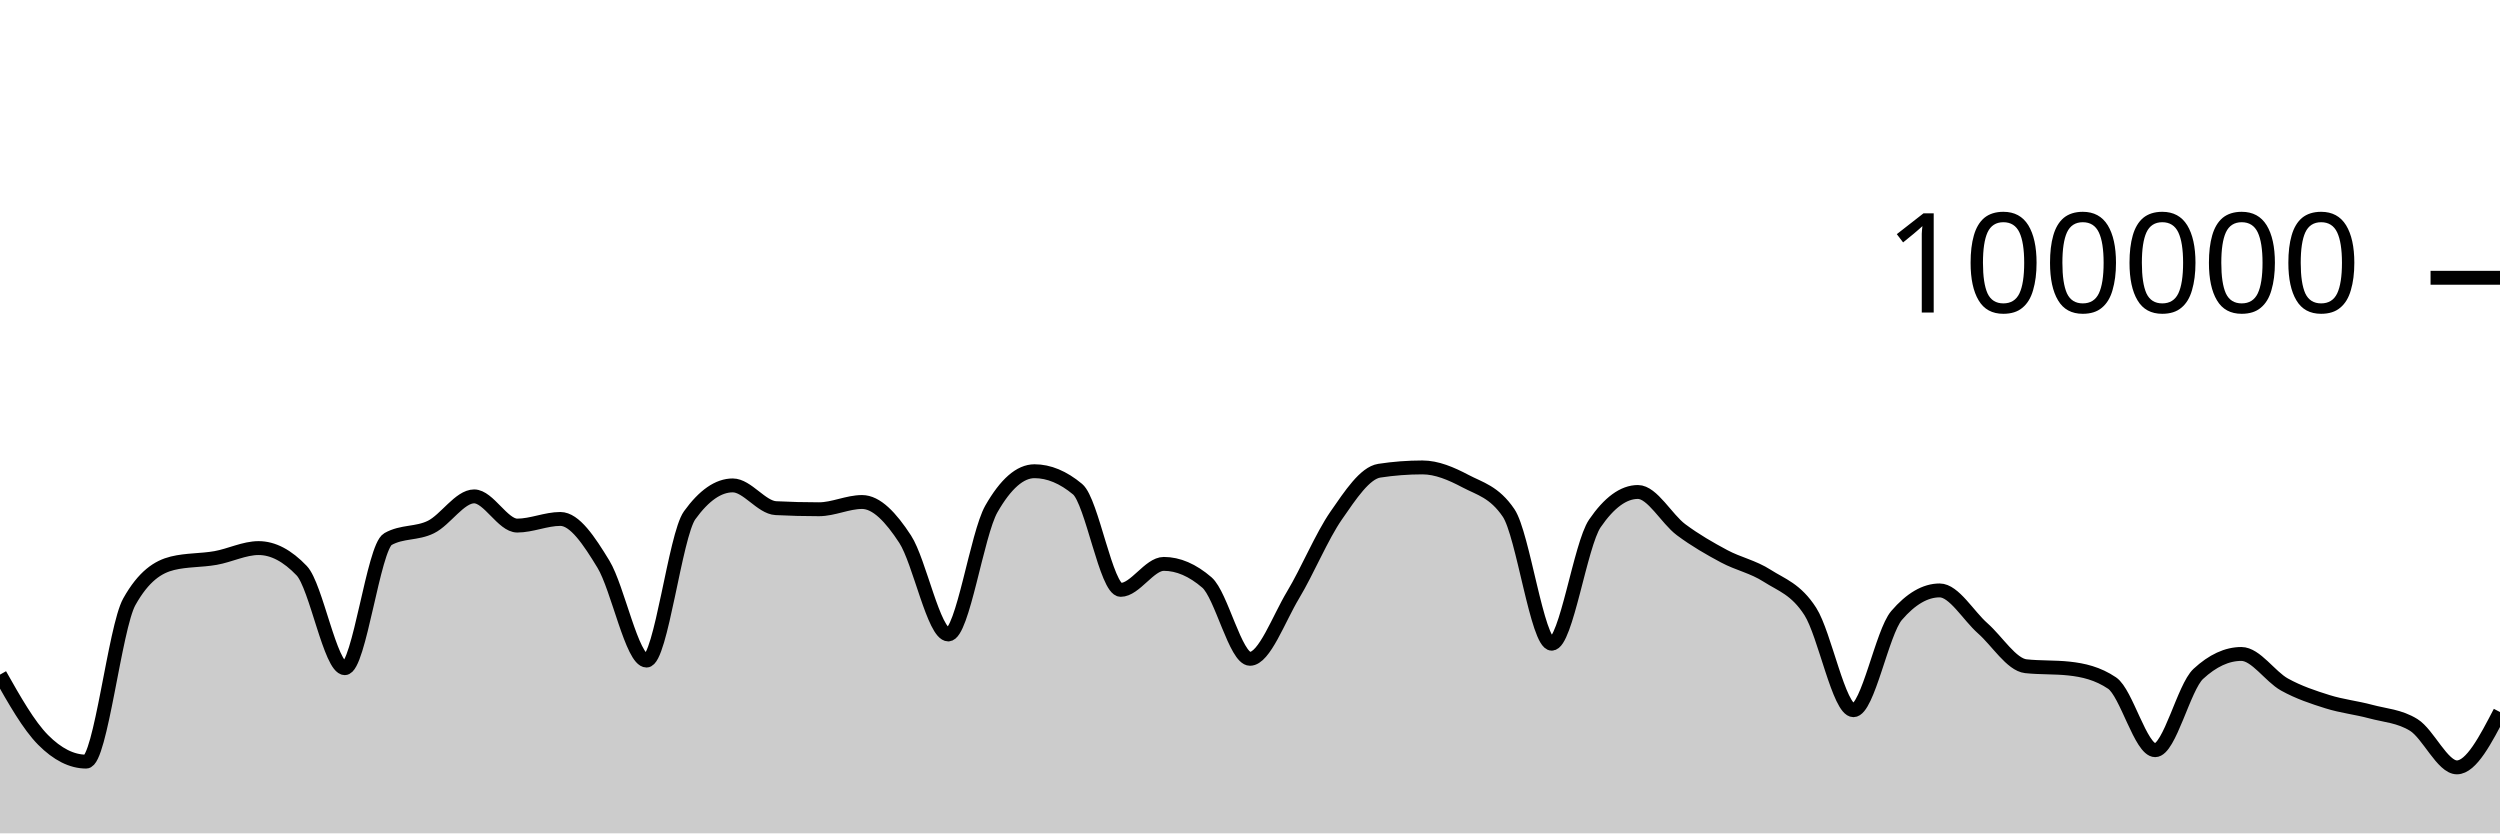
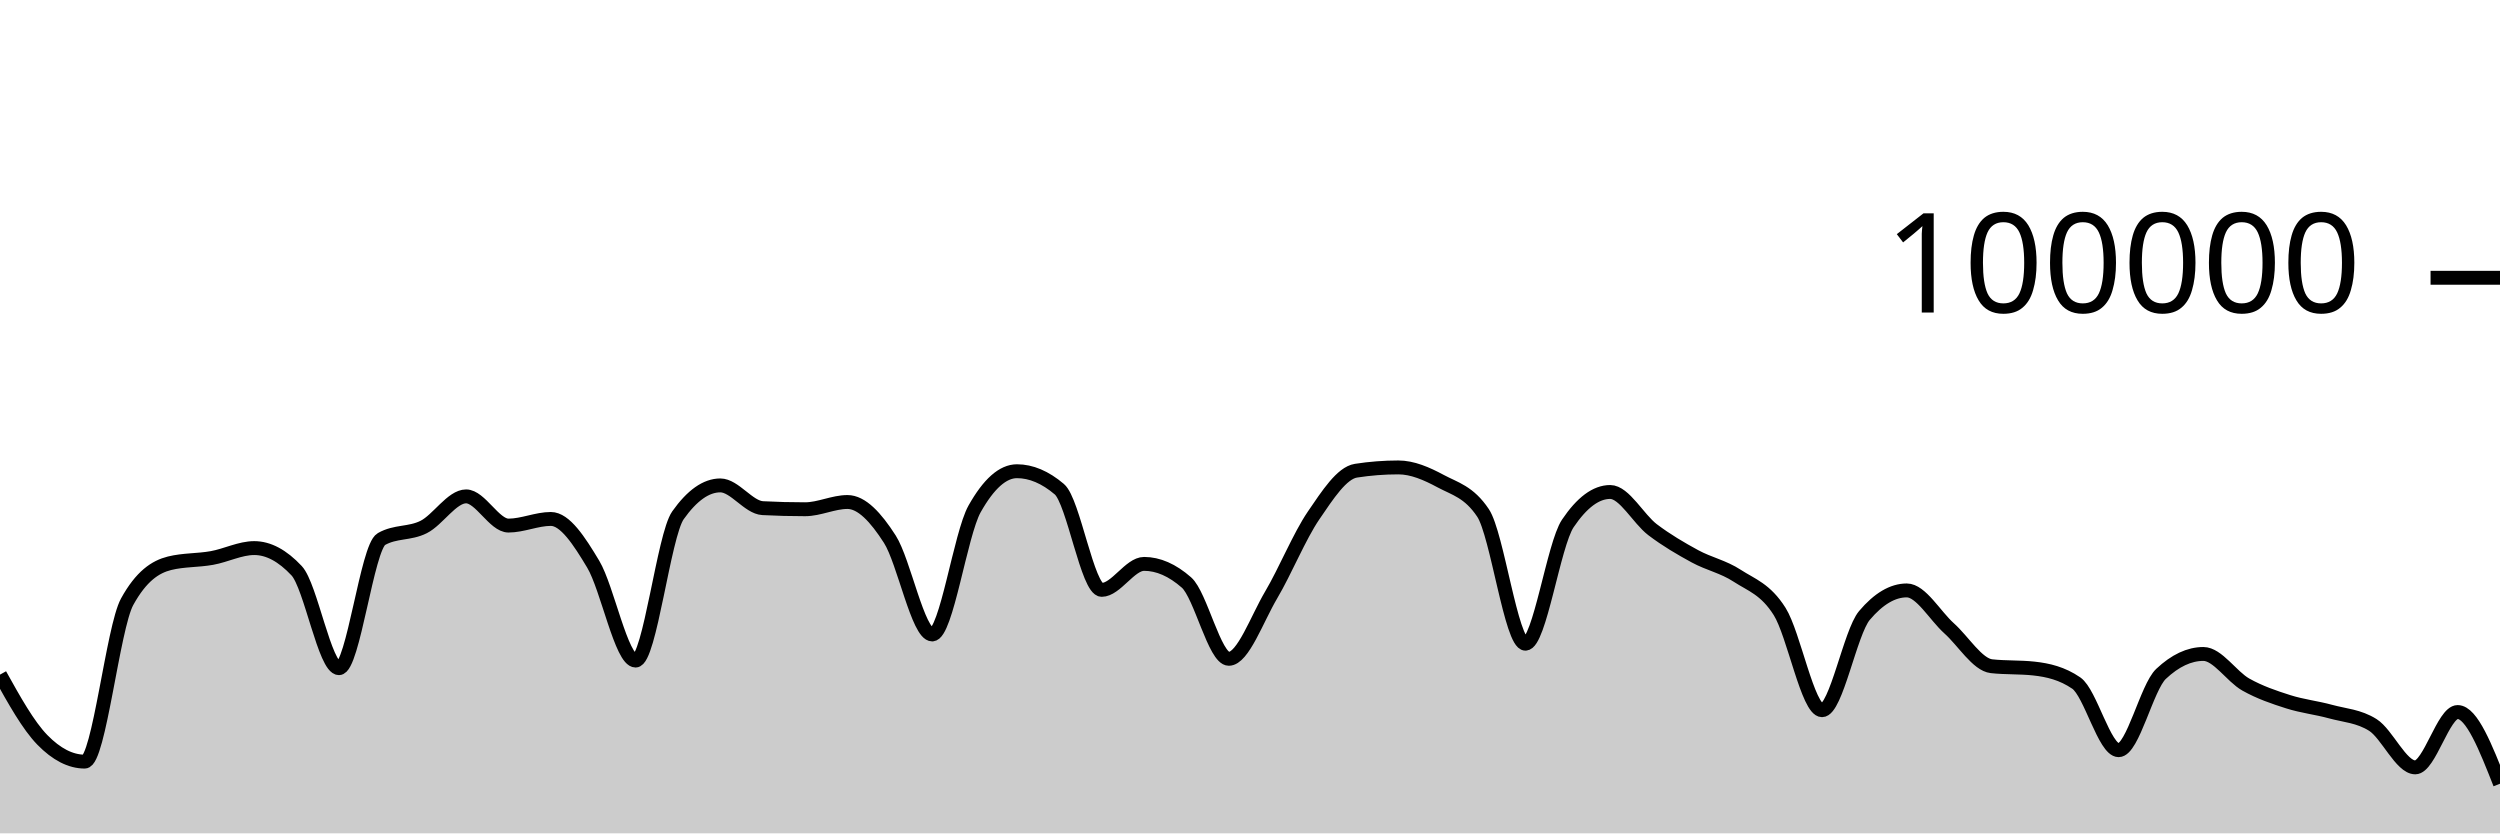
<svg xmlns="http://www.w3.org/2000/svg" viewBox="0 0 180 60">
  <g transform="translate(0,20)">
-     <path class="area" fill="rgba(0, 0, 0, 0.2)" d="M0,28.573C1.034,30.402,2.069,32.231,3.103,33.273C4.138,34.315,5.172,34.836,6.207,34.836C7.241,34.836,8.276,25.175,9.31,23.328C10.345,21.48,11.379,20.81,12.414,20.556C13.448,20.303,14.483,20.359,15.517,20.176C16.552,19.994,17.586,19.462,18.621,19.462C19.655,19.462,20.69,20.005,21.724,21.091C22.759,22.177,23.793,28.109,24.828,28.109C25.862,28.109,26.897,19.397,27.931,18.815C28.966,18.233,30,18.455,31.034,17.942C32.069,17.43,33.103,15.739,34.138,15.739C35.172,15.739,36.207,17.842,37.241,17.842C38.276,17.842,39.31,17.364,40.345,17.364C41.379,17.364,42.414,18.924,43.448,20.623C44.483,22.323,45.517,27.562,46.552,27.562C47.586,27.562,48.621,18.534,49.655,17.1C50.69,15.666,51.724,14.949,52.759,14.949C53.793,14.949,54.828,16.535,55.862,16.587C56.897,16.64,57.931,16.666,58.966,16.666C60,16.666,61.034,16.144,62.069,16.144C63.103,16.144,64.138,17.233,65.172,18.822C66.207,20.412,67.241,25.682,68.276,25.682C69.31,25.682,70.345,18.452,71.379,16.642C72.414,14.833,73.448,13.928,74.483,13.928C75.517,13.928,76.552,14.359,77.586,15.221C78.621,16.083,79.655,22.471,80.69,22.471C81.724,22.471,82.759,20.6,83.793,20.6C84.828,20.6,85.862,21.046,86.897,21.938C87.931,22.831,88.966,27.435,90,27.435C91.034,27.435,92.069,24.552,93.103,22.833C94.138,21.113,95.172,18.607,96.207,17.117C97.241,15.626,98.276,14.049,99.31,13.891C100.345,13.733,101.379,13.654,102.414,13.654C103.448,13.654,104.483,14.097,105.517,14.643C106.552,15.19,107.586,15.407,108.621,16.933C109.655,18.46,110.69,26.347,111.724,26.347C112.759,26.347,113.793,19.202,114.828,17.69C115.862,16.178,116.897,15.422,117.931,15.422C118.966,15.422,120,17.364,121.034,18.136C122.069,18.907,123.103,19.498,124.138,20.052C125.172,20.605,126.207,20.795,127.241,21.458C128.276,22.121,129.31,22.416,130.345,24.029C131.379,25.642,132.414,31.136,133.448,31.136C134.483,31.136,135.517,25.52,136.552,24.316C137.586,23.112,138.621,22.51,139.655,22.51C140.69,22.51,141.724,24.332,142.759,25.242C143.793,26.152,144.828,27.857,145.862,27.968C146.897,28.079,147.931,28.024,148.966,28.135C150,28.246,151.034,28.483,152.069,29.18C153.103,29.876,154.138,34.014,155.172,34.014C156.207,34.014,157.241,29.478,158.276,28.521C159.31,27.564,160.345,27.085,161.379,27.085C162.414,27.085,163.448,28.712,164.483,29.286C165.517,29.859,166.552,30.2,167.586,30.524C168.621,30.849,169.655,30.955,170.69,31.234C171.724,31.513,172.759,31.555,173.793,32.198C174.828,32.841,175.862,35.251,176.897,35.251C177.931,35.251,178.966,33.258,180,31.266L180,40C178.966,40,177.931,40,176.897,40C175.862,40,174.828,40,173.793,40C172.759,40,171.724,40,170.69,40C169.655,40,168.621,40,167.586,40C166.552,40,165.517,40,164.483,40C163.448,40,162.414,40,161.379,40C160.345,40,159.31,40,158.276,40C157.241,40,156.207,40,155.172,40C154.138,40,153.103,40,152.069,40C151.034,40,150,40,148.966,40C147.931,40,146.897,40,145.862,40C144.828,40,143.793,40,142.759,40C141.724,40,140.69,40,139.655,40C138.621,40,137.586,40,136.552,40C135.517,40,134.483,40,133.448,40C132.414,40,131.379,40,130.345,40C129.31,40,128.276,40,127.241,40C126.207,40,125.172,40,124.138,40C123.103,40,122.069,40,121.034,40C120,40,118.966,40,117.931,40C116.897,40,115.862,40,114.828,40C113.793,40,112.759,40,111.724,40C110.69,40,109.655,40,108.621,40C107.586,40,106.552,40,105.517,40C104.483,40,103.448,40,102.414,40C101.379,40,100.345,40,99.31,40C98.276,40,97.241,40,96.207,40C95.172,40,94.138,40,93.103,40C92.069,40,91.034,40,90,40C88.966,40,87.931,40,86.897,40C85.862,40,84.828,40,83.793,40C82.759,40,81.724,40,80.69,40C79.655,40,78.621,40,77.586,40C76.552,40,75.517,40,74.483,40C73.448,40,72.414,40,71.379,40C70.345,40,69.31,40,68.276,40C67.241,40,66.207,40,65.172,40C64.138,40,63.103,40,62.069,40C61.034,40,60,40,58.966,40C57.931,40,56.897,40,55.862,40C54.828,40,53.793,40,52.759,40C51.724,40,50.69,40,49.655,40C48.621,40,47.586,40,46.552,40C45.517,40,44.483,40,43.448,40C42.414,40,41.379,40,40.345,40C39.31,40,38.276,40,37.241,40C36.207,40,35.172,40,34.138,40C33.103,40,32.069,40,31.034,40C30,40,28.966,40,27.931,40C26.897,40,25.862,40,24.828,40C23.793,40,22.759,40,21.724,40C20.69,40,19.655,40,18.621,40C17.586,40,16.552,40,15.517,40C14.483,40,13.448,40,12.414,40C11.379,40,10.345,40,9.31,40C8.276,40,7.241,40,6.207,40C5.172,40,4.138,40,3.103,40C2.069,40,1.034,40,0,40Z" />
-     <path class="line" stroke="black" fill="none" d="M0,28.573C1.034,30.402,2.069,32.231,3.103,33.273C4.138,34.315,5.172,34.836,6.207,34.836C7.241,34.836,8.276,25.175,9.31,23.328C10.345,21.48,11.379,20.81,12.414,20.556C13.448,20.303,14.483,20.359,15.517,20.176C16.552,19.994,17.586,19.462,18.621,19.462C19.655,19.462,20.69,20.005,21.724,21.091C22.759,22.177,23.793,28.109,24.828,28.109C25.862,28.109,26.897,19.397,27.931,18.815C28.966,18.233,30,18.455,31.034,17.942C32.069,17.43,33.103,15.739,34.138,15.739C35.172,15.739,36.207,17.842,37.241,17.842C38.276,17.842,39.31,17.364,40.345,17.364C41.379,17.364,42.414,18.924,43.448,20.623C44.483,22.323,45.517,27.562,46.552,27.562C47.586,27.562,48.621,18.534,49.655,17.1C50.69,15.666,51.724,14.949,52.759,14.949C53.793,14.949,54.828,16.535,55.862,16.587C56.897,16.64,57.931,16.666,58.966,16.666C60,16.666,61.034,16.144,62.069,16.144C63.103,16.144,64.138,17.233,65.172,18.822C66.207,20.412,67.241,25.682,68.276,25.682C69.31,25.682,70.345,18.452,71.379,16.642C72.414,14.833,73.448,13.928,74.483,13.928C75.517,13.928,76.552,14.359,77.586,15.221C78.621,16.083,79.655,22.471,80.69,22.471C81.724,22.471,82.759,20.6,83.793,20.6C84.828,20.6,85.862,21.046,86.897,21.938C87.931,22.831,88.966,27.435,90,27.435C91.034,27.435,92.069,24.552,93.103,22.833C94.138,21.113,95.172,18.607,96.207,17.117C97.241,15.626,98.276,14.049,99.31,13.891C100.345,13.733,101.379,13.654,102.414,13.654C103.448,13.654,104.483,14.097,105.517,14.643C106.552,15.19,107.586,15.407,108.621,16.933C109.655,18.46,110.69,26.347,111.724,26.347C112.759,26.347,113.793,19.202,114.828,17.69C115.862,16.178,116.897,15.422,117.931,15.422C118.966,15.422,120,17.364,121.034,18.136C122.069,18.907,123.103,19.498,124.138,20.052C125.172,20.605,126.207,20.795,127.241,21.458C128.276,22.121,129.31,22.416,130.345,24.029C131.379,25.642,132.414,31.136,133.448,31.136C134.483,31.136,135.517,25.52,136.552,24.316C137.586,23.112,138.621,22.51,139.655,22.51C140.69,22.51,141.724,24.332,142.759,25.242C143.793,26.152,144.828,27.857,145.862,27.968C146.897,28.079,147.931,28.024,148.966,28.135C150,28.246,151.034,28.483,152.069,29.18C153.103,29.876,154.138,34.014,155.172,34.014C156.207,34.014,157.241,29.478,158.276,28.521C159.31,27.564,160.345,27.085,161.379,27.085C162.414,27.085,163.448,28.712,164.483,29.286C165.517,29.859,166.552,30.2,167.586,30.524C168.621,30.849,169.655,30.955,170.69,31.234C171.724,31.513,172.759,31.555,173.793,32.198C174.828,32.841,175.862,35.251,176.897,35.251C177.931,35.251,178.966,33.258,180,31.266" />
+     <path class="area" fill="rgba(0, 0, 0, 0.2)" d="M0,28.573C1.017,30.402,2.034,32.231,3.051,33.273C4.068,34.315,5.085,34.836,6.102,34.836C7.119,34.836,8.136,25.175,9.153,23.328C10.169,21.48,11.186,20.81,12.203,20.556C13.22,20.303,14.237,20.359,15.254,20.176C16.271,19.994,17.288,19.462,18.305,19.462C19.322,19.462,20.339,20.005,21.356,21.091C22.373,22.177,23.39,28.109,24.407,28.109C25.424,28.109,26.441,19.397,27.458,18.815C28.475,18.233,29.492,18.455,30.508,17.942C31.525,17.43,32.542,15.739,33.559,15.739C34.576,15.739,35.593,17.842,36.61,17.842C37.627,17.842,38.644,17.364,39.661,17.364C40.678,17.364,41.695,18.924,42.712,20.623C43.729,22.323,44.746,27.562,45.763,27.562C46.78,27.562,47.797,18.534,48.814,17.1C49.831,15.666,50.847,14.949,51.864,14.949C52.881,14.949,53.898,16.535,54.915,16.587C55.932,16.64,56.949,16.666,57.966,16.666C58.983,16.666,60,16.144,61.017,16.144C62.034,16.144,63.051,17.233,64.068,18.822C65.085,20.412,66.102,25.682,67.119,25.682C68.136,25.682,69.153,18.452,70.169,16.642C71.186,14.833,72.203,13.928,73.22,13.928C74.237,13.928,75.254,14.359,76.271,15.221C77.288,16.083,78.305,22.471,79.322,22.471C80.339,22.471,81.356,20.6,82.373,20.6C83.39,20.6,84.407,21.046,85.424,21.938C86.441,22.831,87.458,27.435,88.475,27.435C89.492,27.435,90.508,24.552,91.525,22.833C92.542,21.113,93.559,18.607,94.576,17.117C95.593,15.626,96.61,14.049,97.627,13.891C98.644,13.733,99.661,13.654,100.678,13.654C101.695,13.654,102.712,14.097,103.729,14.643C104.746,15.19,105.763,15.407,106.78,16.933C107.797,18.46,108.814,26.347,109.831,26.347C110.847,26.347,111.864,19.202,112.881,17.69C113.898,16.178,114.915,15.422,115.932,15.422C116.949,15.422,117.966,17.364,118.983,18.136C120,18.907,121.017,19.498,122.034,20.052C123.051,20.605,124.068,20.795,125.085,21.458C126.102,22.121,127.119,22.416,128.136,24.029C129.153,25.642,130.169,31.136,131.186,31.136C132.203,31.136,133.22,25.52,134.237,24.316C135.254,23.112,136.271,22.51,137.288,22.51C138.305,22.51,139.322,24.332,140.339,25.242C141.356,26.152,142.373,27.857,143.39,27.968C144.407,28.079,145.424,28.024,146.441,28.135C147.458,28.246,148.475,28.483,149.492,29.18C150.508,29.876,151.525,34.014,152.542,34.014C153.559,34.014,154.576,29.478,155.593,28.521C156.61,27.564,157.627,27.085,158.644,27.085C159.661,27.085,160.678,28.712,161.695,29.286C162.712,29.859,163.729,30.2,164.746,30.524C165.763,30.849,166.78,30.955,167.797,31.234C168.814,31.513,169.831,31.555,170.847,32.198C171.864,32.841,172.881,35.251,173.898,35.251C174.915,35.251,175.932,31.266,176.949,31.266C177.966,31.266,178.983,33.847,180,36.429L180,40C178.983,40,177.966,40,176.949,40C175.932,40,174.915,40,173.898,40C172.881,40,171.864,40,170.847,40C169.831,40,168.814,40,167.797,40C166.78,40,165.763,40,164.746,40C163.729,40,162.712,40,161.695,40C160.678,40,159.661,40,158.644,40C157.627,40,156.61,40,155.593,40C154.576,40,153.559,40,152.542,40C151.525,40,150.508,40,149.492,40C148.475,40,147.458,40,146.441,40C145.424,40,144.407,40,143.39,40C142.373,40,141.356,40,140.339,40C139.322,40,138.305,40,137.288,40C136.271,40,135.254,40,134.237,40C133.22,40,132.203,40,131.186,40C130.169,40,129.153,40,128.136,40C127.119,40,126.102,40,125.085,40C124.068,40,123.051,40,122.034,40C121.017,40,120,40,118.983,40C117.966,40,116.949,40,115.932,40C114.915,40,113.898,40,112.881,40C111.864,40,110.847,40,109.831,40C108.814,40,107.797,40,106.78,40C105.763,40,104.746,40,103.729,40C102.712,40,101.695,40,100.678,40C99.661,40,98.644,40,97.627,40C96.61,40,95.593,40,94.576,40C93.559,40,92.542,40,91.525,40C90.508,40,89.492,40,88.475,40C87.458,40,86.441,40,85.424,40C84.407,40,83.39,40,82.373,40C81.356,40,80.339,40,79.322,40C78.305,40,77.288,40,76.271,40C75.254,40,74.237,40,73.22,40C72.203,40,71.186,40,70.169,40C69.153,40,68.136,40,67.119,40C66.102,40,65.085,40,64.068,40C63.051,40,62.034,40,61.017,40C60,40,58.983,40,57.966,40C56.949,40,55.932,40,54.915,40C53.898,40,52.881,40,51.864,40C50.847,40,49.831,40,48.814,40C47.797,40,46.78,40,45.763,40C44.746,40,43.729,40,42.712,40C41.695,40,40.678,40,39.661,40C38.644,40,37.627,40,36.61,40C35.593,40,34.576,40,33.559,40C32.542,40,31.525,40,30.508,40C29.492,40,28.475,40,27.458,40C26.441,40,25.424,40,24.407,40C23.39,40,22.373,40,21.356,40C20.339,40,19.322,40,18.305,40C17.288,40,16.271,40,15.254,40C14.237,40,13.22,40,12.203,40C11.186,40,10.169,40,9.153,40C8.136,40,7.119,40,6.102,40C5.085,40,4.068,40,3.051,40C2.034,40,1.017,40,0,40Z" />
+     <path class="line" stroke="black" fill="none" d="M0,28.573C1.017,30.402,2.034,32.231,3.051,33.273C4.068,34.315,5.085,34.836,6.102,34.836C7.119,34.836,8.136,25.175,9.153,23.328C10.169,21.48,11.186,20.81,12.203,20.556C13.22,20.303,14.237,20.359,15.254,20.176C16.271,19.994,17.288,19.462,18.305,19.462C19.322,19.462,20.339,20.005,21.356,21.091C22.373,22.177,23.39,28.109,24.407,28.109C25.424,28.109,26.441,19.397,27.458,18.815C28.475,18.233,29.492,18.455,30.508,17.942C31.525,17.43,32.542,15.739,33.559,15.739C34.576,15.739,35.593,17.842,36.61,17.842C37.627,17.842,38.644,17.364,39.661,17.364C40.678,17.364,41.695,18.924,42.712,20.623C43.729,22.323,44.746,27.562,45.763,27.562C46.78,27.562,47.797,18.534,48.814,17.1C49.831,15.666,50.847,14.949,51.864,14.949C52.881,14.949,53.898,16.535,54.915,16.587C55.932,16.64,56.949,16.666,57.966,16.666C58.983,16.666,60,16.144,61.017,16.144C62.034,16.144,63.051,17.233,64.068,18.822C65.085,20.412,66.102,25.682,67.119,25.682C68.136,25.682,69.153,18.452,70.169,16.642C71.186,14.833,72.203,13.928,73.22,13.928C74.237,13.928,75.254,14.359,76.271,15.221C77.288,16.083,78.305,22.471,79.322,22.471C80.339,22.471,81.356,20.6,82.373,20.6C83.39,20.6,84.407,21.046,85.424,21.938C86.441,22.831,87.458,27.435,88.475,27.435C89.492,27.435,90.508,24.552,91.525,22.833C92.542,21.113,93.559,18.607,94.576,17.117C95.593,15.626,96.61,14.049,97.627,13.891C98.644,13.733,99.661,13.654,100.678,13.654C101.695,13.654,102.712,14.097,103.729,14.643C104.746,15.19,105.763,15.407,106.78,16.933C107.797,18.46,108.814,26.347,109.831,26.347C110.847,26.347,111.864,19.202,112.881,17.69C113.898,16.178,114.915,15.422,115.932,15.422C116.949,15.422,117.966,17.364,118.983,18.136C120,18.907,121.017,19.498,122.034,20.052C123.051,20.605,124.068,20.795,125.085,21.458C126.102,22.121,127.119,22.416,128.136,24.029C129.153,25.642,130.169,31.136,131.186,31.136C132.203,31.136,133.22,25.52,134.237,24.316C135.254,23.112,136.271,22.51,137.288,22.51C138.305,22.51,139.322,24.332,140.339,25.242C141.356,26.152,142.373,27.857,143.39,27.968C144.407,28.079,145.424,28.024,146.441,28.135C147.458,28.246,148.475,28.483,149.492,29.18C150.508,29.876,151.525,34.014,152.542,34.014C153.559,34.014,154.576,29.478,155.593,28.521C156.61,27.564,157.627,27.085,158.644,27.085C159.661,27.085,160.678,28.712,161.695,29.286C162.712,29.859,163.729,30.2,164.746,30.524C165.763,30.849,166.78,30.955,167.797,31.234C168.814,31.513,169.831,31.555,170.847,32.198C171.864,32.841,172.881,35.251,173.898,35.251C174.915,35.251,175.932,31.266,176.949,31.266C177.966,31.266,178.983,33.847,180,36.429" />
    <path class="axis-ceiling" stroke-width="1" stroke="black" fill="none" d="M175,0L180,0" />
    <text class="axis-ceiling-label" font-family="sans-serif" text-anchor="end" font-size="10px" x="170" y="2.5">100000</text>
  </g>
</svg>
